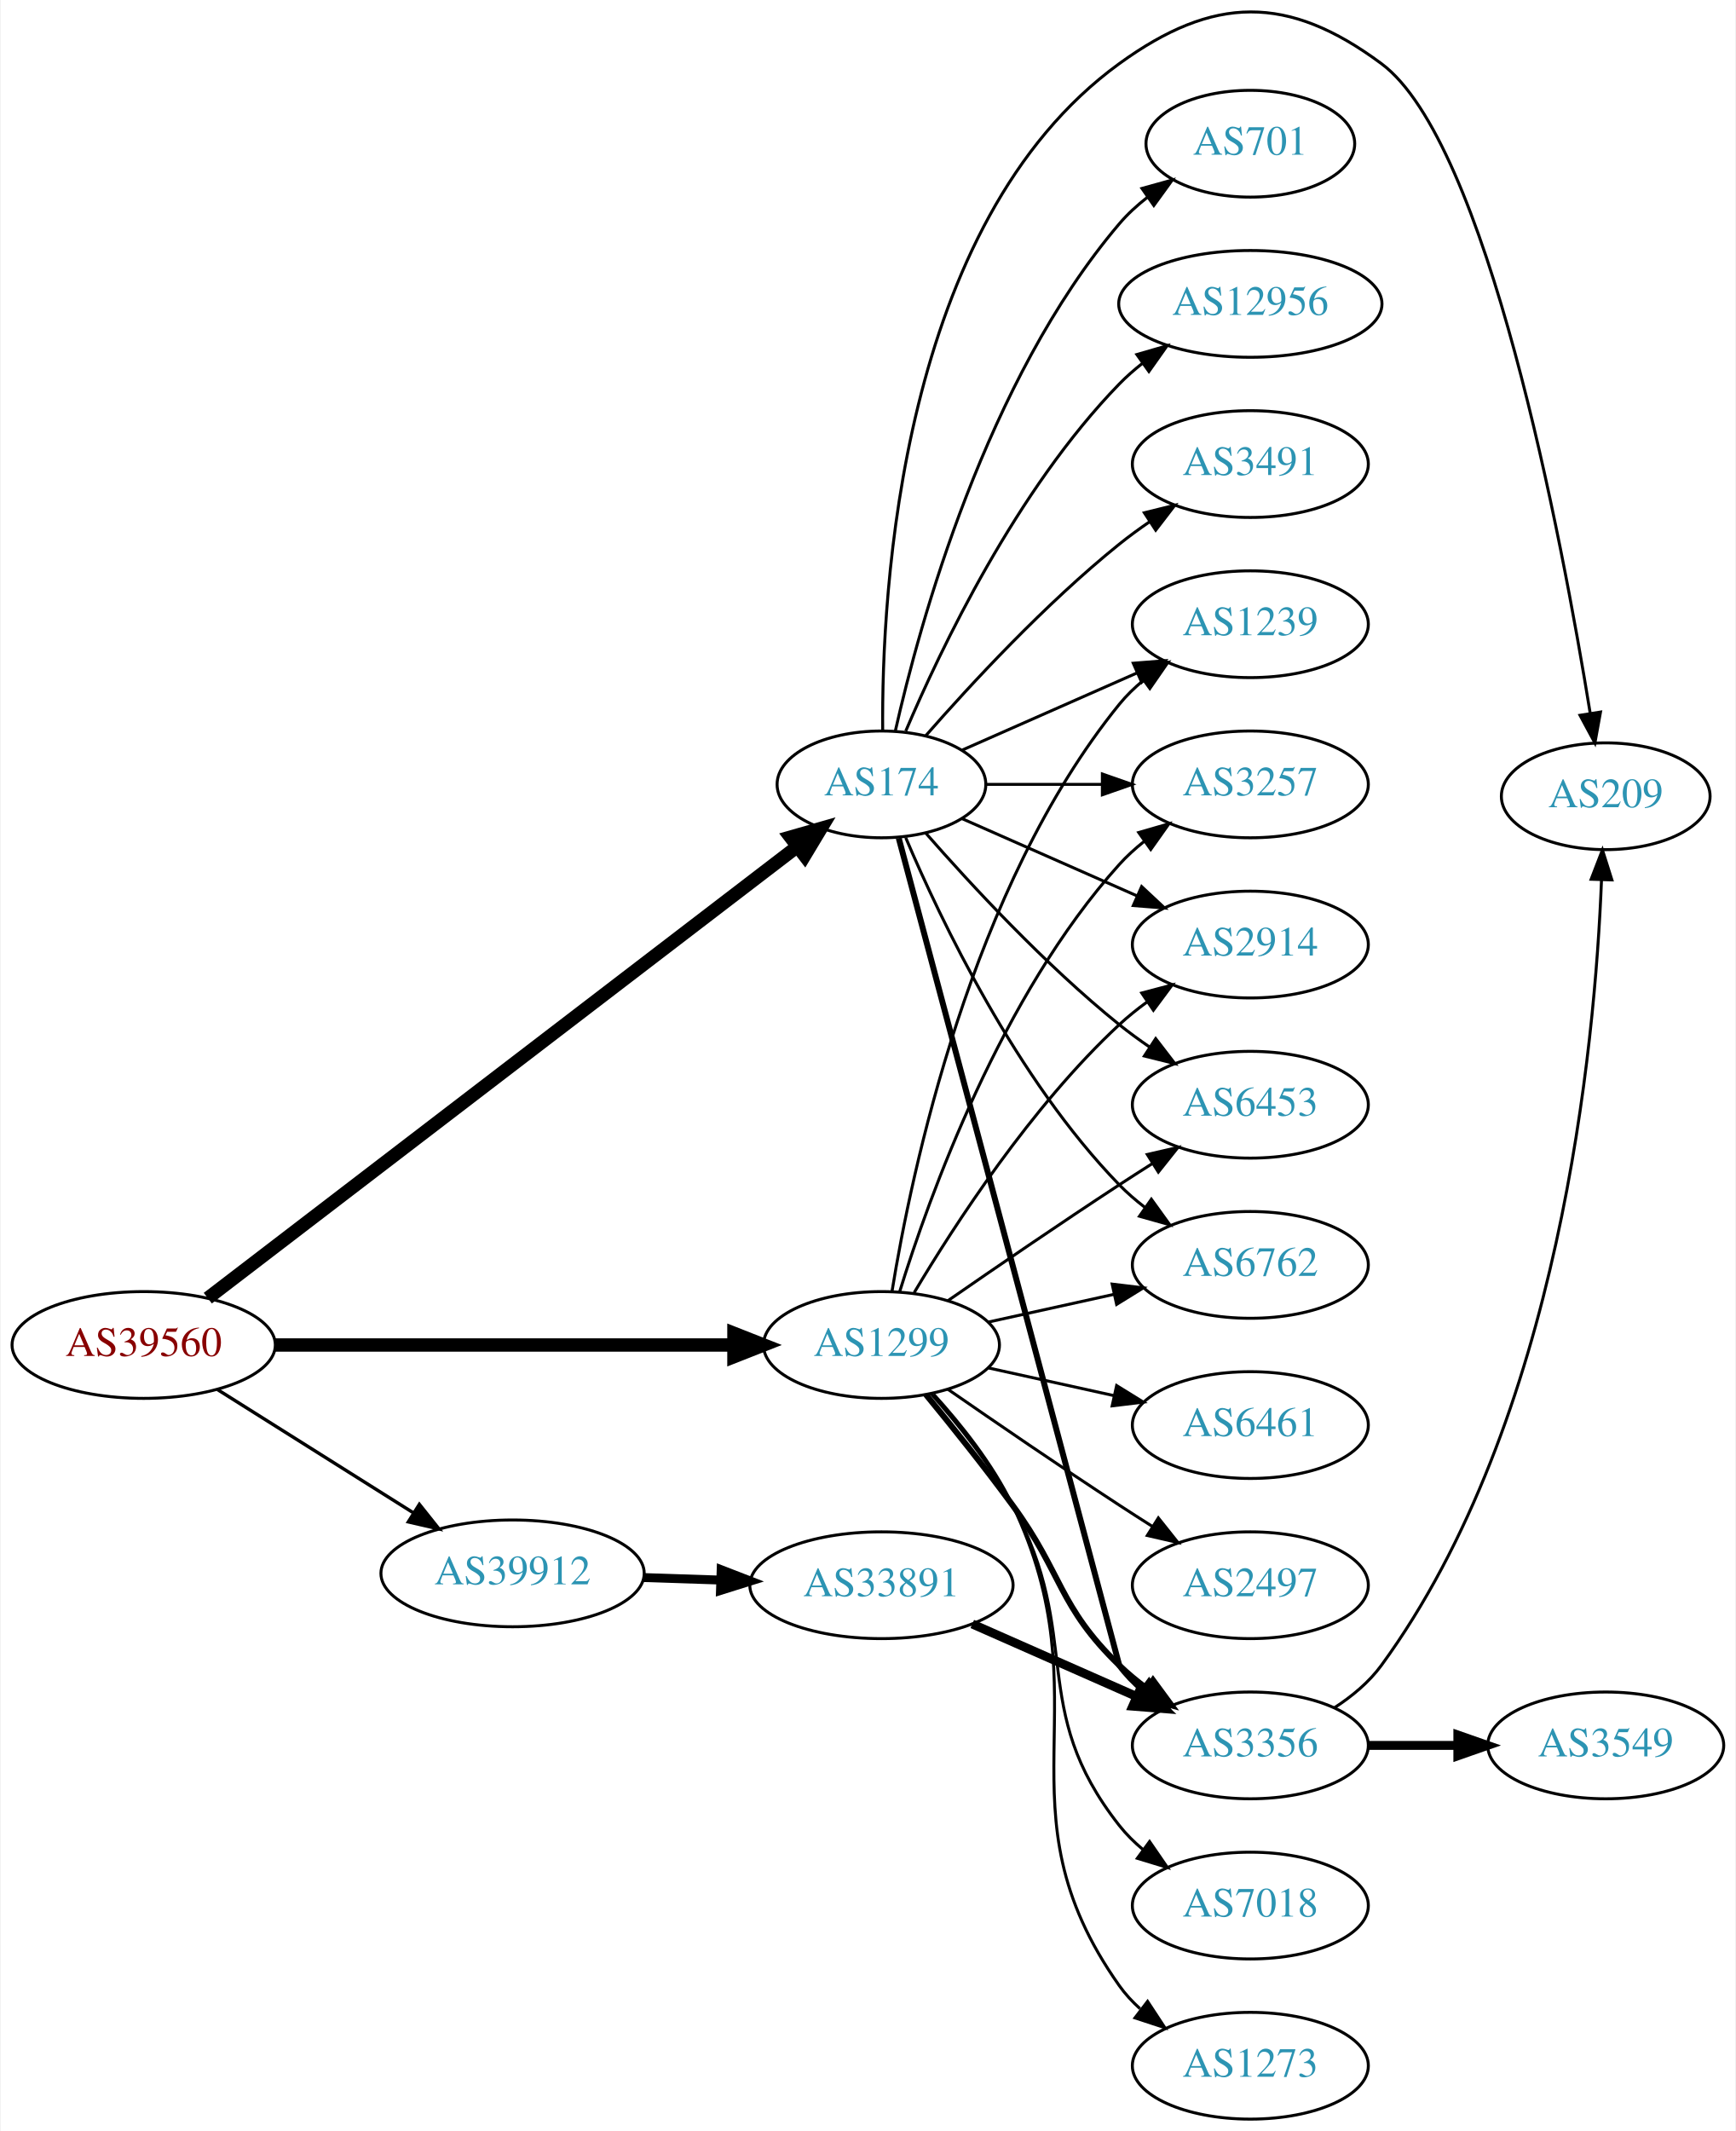
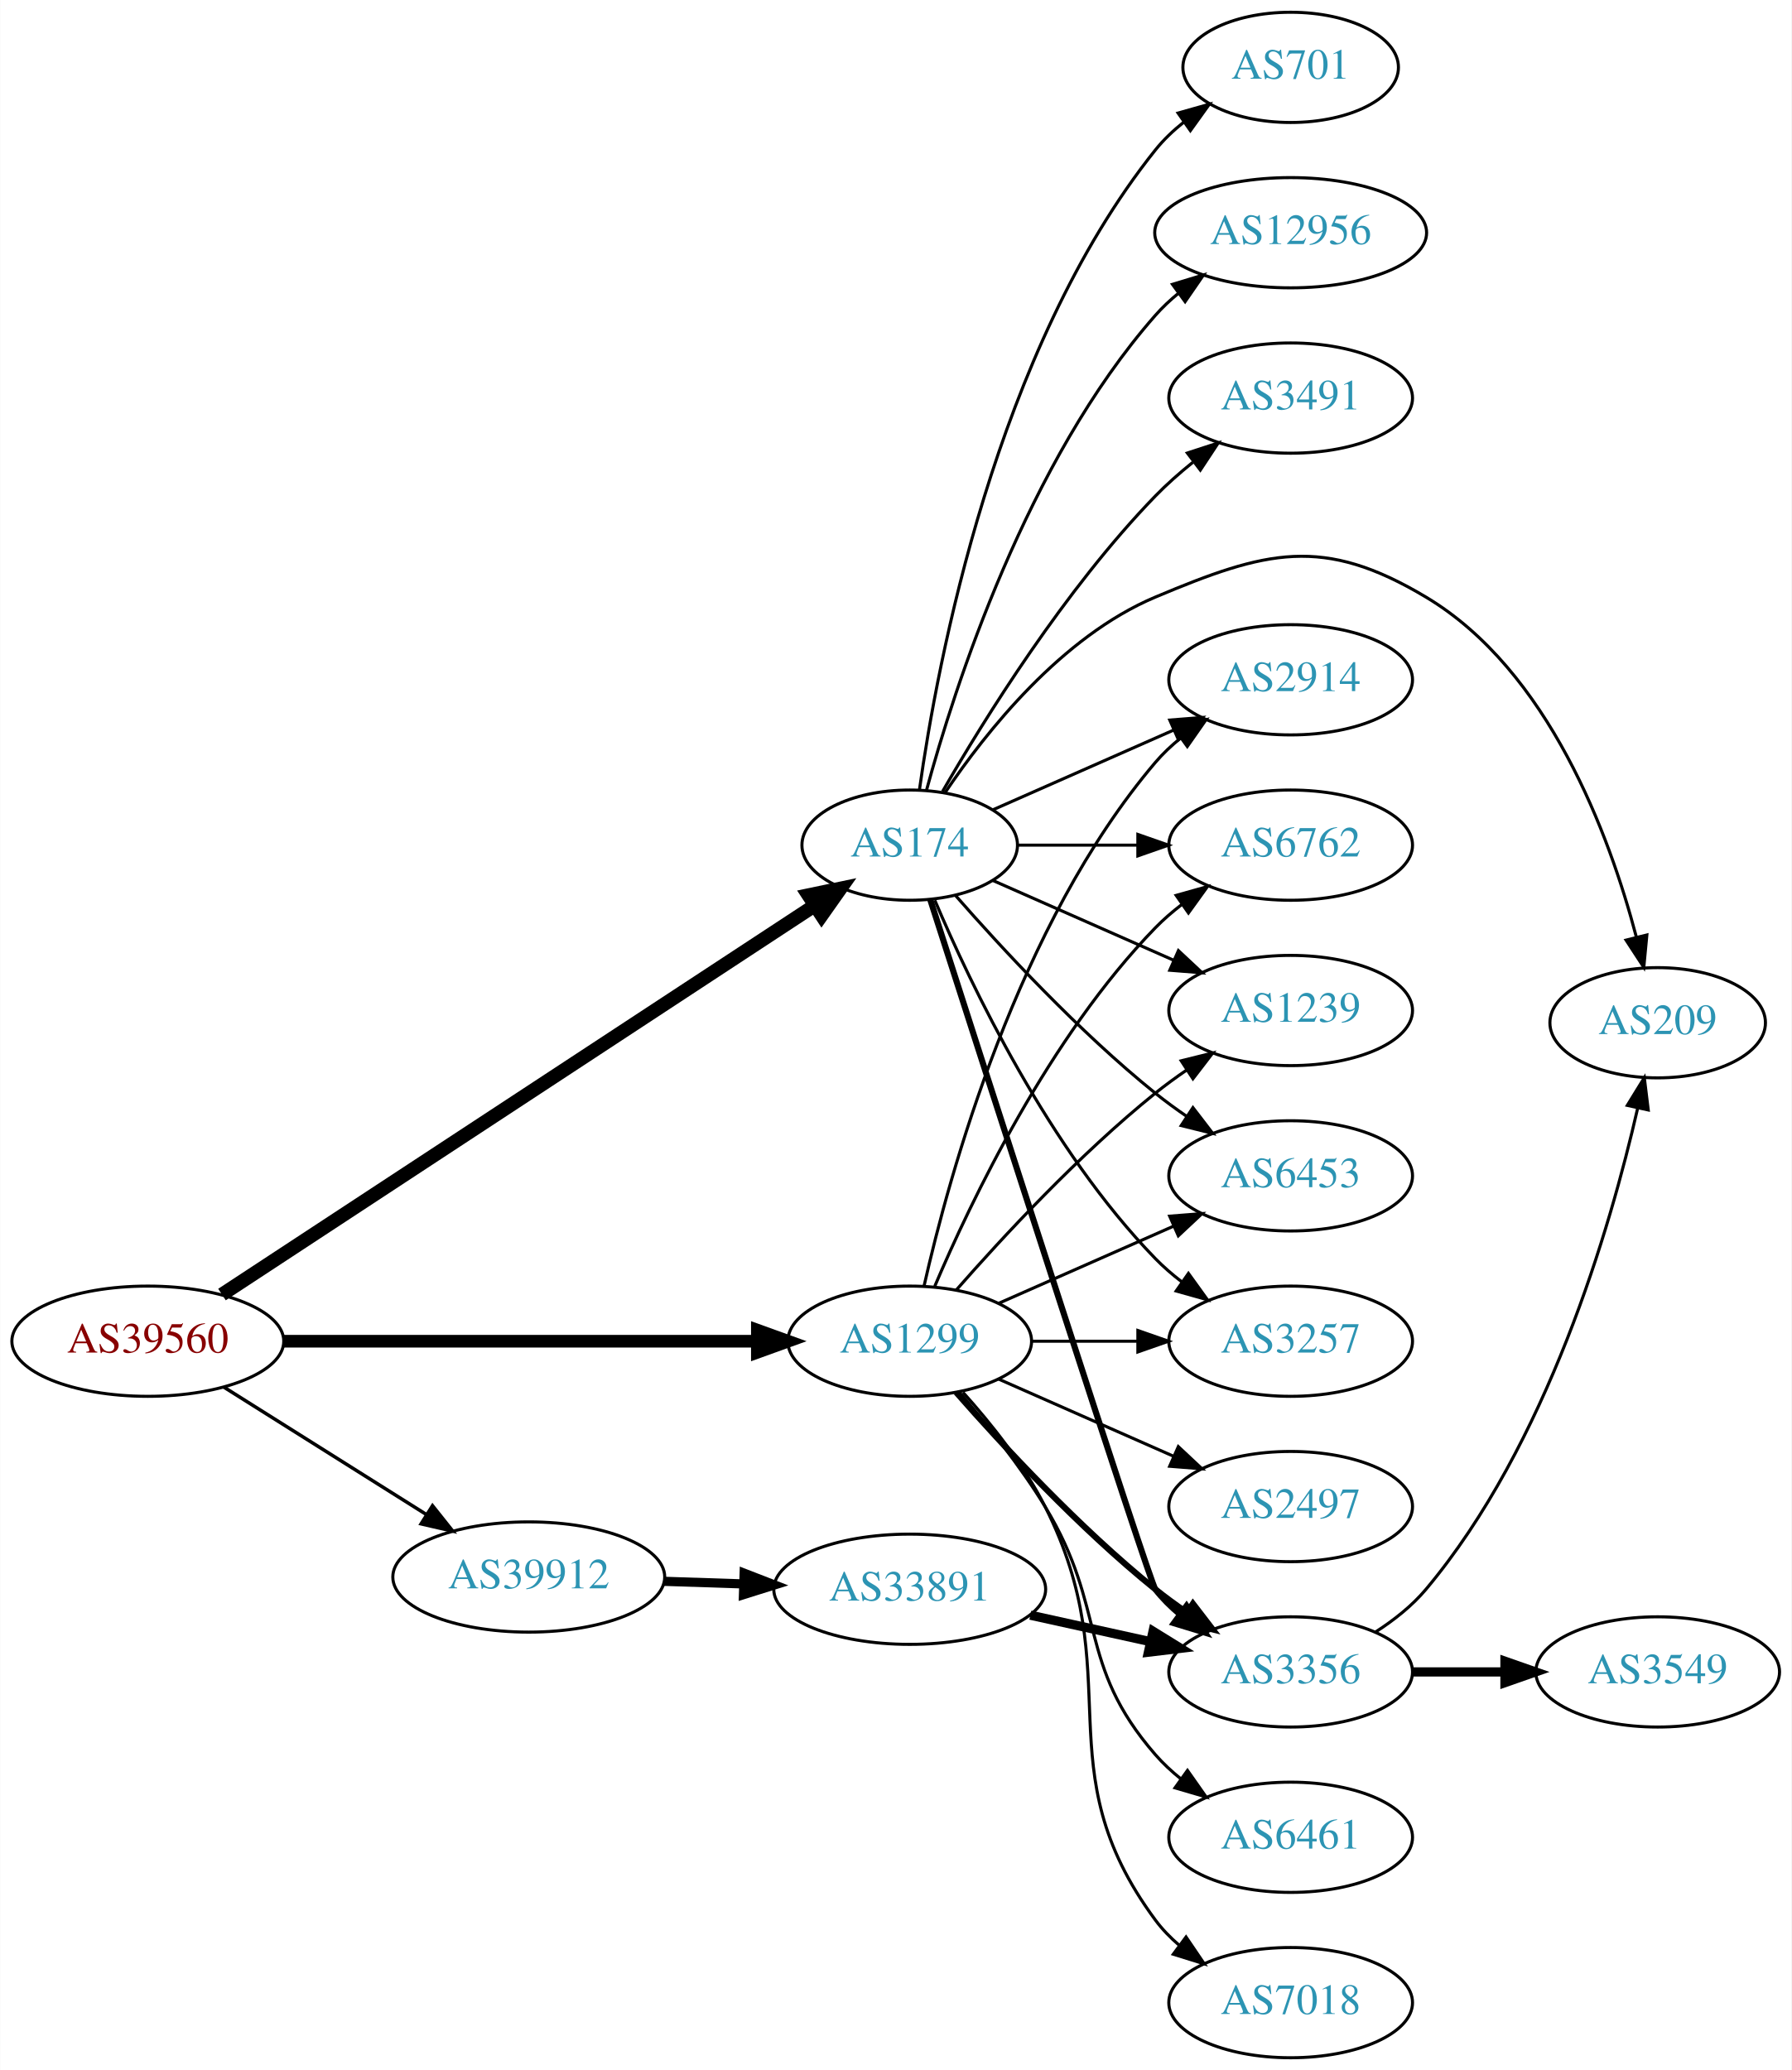
- <svg xmlns="http://www.w3.org/2000/svg" xmlns:xlink="http://www.w3.org/1999/xlink" width="585pt" height="718pt" viewBox="0.00 0.00 584.86 718.46">
-   <g id="graph0" class="graph" transform="scale(1 1) rotate(0) translate(4 714.457)">
-     <polygon fill="white" stroke="none" points="-4,4 -4,-714.457 580.862,-714.457 580.862,4 -4,4" />
+ <svg xmlns="http://www.w3.org/2000/svg" xmlns:xlink="http://www.w3.org/1999/xlink" width="585pt" height="676pt" viewBox="0.00 0.00 584.86 676.00">
+   <g id="graph0" class="graph" transform="scale(1 1) rotate(0) translate(4 672)">
+     <polygon fill="white" stroke="none" points="-4,4 -4,-672 580.862,-672 580.862,4 -4,4" />
    <g id="node1" class="node">
      <g id="a_node1">
        <a xlink:href="/asn/39560" xlink:title="AS39560 ~ KT-NET Communications GmbH [AT]">
-           <ellipse fill="#ffffff" stroke="black" cx="44.196" cy="-261" rx="44.393" ry="18" />
-           <text text-anchor="middle" x="44.196" y="-257.3" font-family="Times,serif" font-size="14.00" fill="#880000">AS39560</text>
+           <ellipse fill="#ffffff" stroke="black" cx="44.196" cy="-234" rx="44.393" ry="18" />
+           <text text-anchor="middle" x="44.196" y="-230.3" font-family="Times,serif" font-size="14.00" fill="#880000">AS39560</text>
        </a>
      </g>
    </g>
    <g id="node2" class="node">
      <g id="a_node2">
        <a xlink:href="/asn/174" xlink:title="AS174 ~ Cogent Communications [US]">
-           <ellipse fill="#ffffff" stroke="black" cx="292.98" cy="-450" rx="35.194" ry="18" />
-           <text text-anchor="middle" x="292.98" y="-446.3" font-family="Times,serif" font-size="14.00" fill="#2c94b3">AS174</text>
+           <ellipse fill="#ffffff" stroke="black" cx="292.98" cy="-396" rx="35.194" ry="18" />
+           <text text-anchor="middle" x="292.98" y="-392.3" font-family="Times,serif" font-size="14.00" fill="#2c94b3">AS174</text>
        </a>
      </g>
    </g>
    <g id="edge1" class="edge">
-       <path fill="none" stroke="black" stroke-width="4.5" d="M65.812,-276.789C110.163,-310.755 214.647,-390.774 264.535,-428.981" />
-       <polygon fill="black" stroke="black" stroke-width="4.5" points="262.29,-432.221 272.623,-435.175 267.078,-425.969 262.29,-432.221" />
+       <path fill="none" stroke="black" stroke-width="4.5" d="M68.413,-249.241C113.35,-278.739 212.167,-343.607 261.997,-376.317" />
+       <polygon fill="black" stroke="black" stroke-width="4.5" points="259.899,-379.651 270.42,-381.847 264.221,-373.067 259.899,-379.651" />
    </g>
    <g id="node3" class="node">
      <g id="a_node3">
        <a xlink:href="/asn/1299" xlink:title="AS1299 ~ Telia Carrier [EU]">
-           <ellipse fill="#ffffff" stroke="black" cx="292.98" cy="-261" rx="39.794" ry="18" />
-           <text text-anchor="middle" x="292.98" y="-257.3" font-family="Times,serif" font-size="14.00" fill="#2c94b3">AS1299</text>
+           <ellipse fill="#ffffff" stroke="black" cx="292.98" cy="-234" rx="39.794" ry="18" />
+           <text text-anchor="middle" x="292.98" y="-230.3" font-family="Times,serif" font-size="14.00" fill="#2c94b3">AS1299</text>
        </a>
      </g>
    </g>
    <g id="edge2" class="edge">
-       <path fill="none" stroke="black" stroke-width="4.5" d="M88.465,-261C131.684,-261 198.007,-261 243.103,-261" />
-       <polygon fill="black" stroke="black" stroke-width="4.5" points="243.233,-264.938 253.233,-261 243.233,-257.063 243.233,-264.938" />
+       <path fill="none" stroke="black" stroke-width="4.125" d="M88.465,-234C131.684,-234 198.007,-234 243.103,-234" />
+       <polygon fill="black" stroke="black" stroke-width="4.125" points="243.233,-237.609 253.233,-234 243.233,-230.391 243.233,-237.609" />
    </g>
    <g id="node4" class="node">
      <g id="a_node4">
        <a xlink:href="/asn/39912" xlink:title="AS39912 ~ oja.at GmbH [AT]">
-           <ellipse fill="#ffffff" stroke="black" cx="168.588" cy="-184" rx="44.393" ry="18" />
-           <text text-anchor="middle" x="168.588" y="-180.3" font-family="Times,serif" font-size="14.00" fill="#2c94b3">AS39912</text>
+           <ellipse fill="#ffffff" stroke="black" cx="168.588" cy="-157" rx="44.393" ry="18" />
+           <text text-anchor="middle" x="168.588" y="-153.3" font-family="Times,serif" font-size="14.00" fill="#2c94b3">AS39912</text>
        </a>
      </g>
    </g>
    <g id="edge3" class="edge">
-       <path fill="none" stroke="black" stroke-width="1.125" d="M69.085,-245.971C87.955,-234.099 114.478,-217.413 135.249,-204.345" />
-       <polygon fill="black" stroke="black" stroke-width="1.125" points="137.159,-207.279 143.76,-198.991 133.431,-201.354 137.159,-207.279" />
+       <path fill="none" stroke="black" stroke-width="1.125" d="M69.085,-218.971C87.955,-207.099 114.478,-190.413 135.249,-177.345" />
+       <polygon fill="black" stroke="black" stroke-width="1.125" points="137.159,-180.279 143.76,-171.991 133.431,-174.354 137.159,-180.279" />
    </g>
    <g id="node5" class="node">
      <g id="a_node5">
-         <a xlink:href="/asn/12956" xlink:title="AS12956 ~ TELXIUS [ES]">
-           <ellipse fill="#ffffff" stroke="black" cx="417.373" cy="-612" rx="44.393" ry="18" />
-           <text text-anchor="middle" x="417.373" y="-608.3" font-family="Times,serif" font-size="14.00" fill="#2c94b3">AS12956</text>
+         <a xlink:href="/asn/2914" xlink:title="AS2914 ~ NTT America, Inc. [US]">
+           <ellipse fill="#ffffff" stroke="black" cx="417.373" cy="-450" rx="39.794" ry="18" />
+           <text text-anchor="middle" x="417.373" y="-446.3" font-family="Times,serif" font-size="14.00" fill="#2c94b3">AS2914</text>
        </a>
      </g>
    </g>
    <g id="edge4" class="edge">
-       <path fill="none" stroke="black" d="M301.171,-467.975C312.938,-495.682 338.512,-549.348 373.176,-585 375.592,-587.485 378.281,-589.842 381.102,-592.051" />
-       <polygon fill="black" stroke="black" points="379.109,-594.929 389.286,-597.873 383.167,-589.225 379.109,-594.929" />
+       <path fill="none" stroke="black" d="M320.237,-407.584C337.422,-415.167 360.135,-425.188 379.17,-433.586" />
+       <polygon fill="black" stroke="black" points="377.896,-436.849 388.458,-437.684 380.721,-430.445 377.896,-436.849" />
    </g>
    <g id="node6" class="node">
      <g id="a_node6">
-         <a xlink:href="/asn/3491" xlink:title="AS3491 ~ PCCW Global, Inc. [US]">
-           <ellipse fill="#ffffff" stroke="black" cx="417.373" cy="-558" rx="39.794" ry="18" />
-           <text text-anchor="middle" x="417.373" y="-554.3" font-family="Times,serif" font-size="14.00" fill="#2c94b3">AS3491</text>
+         <a xlink:href="/asn/6762" xlink:title="AS6762 ~ TELECOM ITALIA SPARKLE S.p.A. [IT]">
+           <ellipse fill="#ffffff" stroke="black" cx="417.373" cy="-396" rx="39.794" ry="18" />
+           <text text-anchor="middle" x="417.373" y="-392.3" font-family="Times,serif" font-size="14.00" fill="#2c94b3">AS6762</text>
        </a>
      </g>
    </g>
    <g id="edge5" class="edge">
-       <path fill="none" stroke="black" d="M307.854,-466.345C322.924,-483.559 348.202,-510.901 373.176,-531 376.432,-533.62 379.957,-536.192 383.542,-538.646" />
-       <polygon fill="black" stroke="black" points="381.629,-541.577 391.914,-544.121 385.46,-535.719 381.629,-541.577" />
+       <path fill="none" stroke="black" d="M328.399,-396C340.45,-396 354.226,-396 367.244,-396" />
+       <polygon fill="black" stroke="black" points="367.474,-399.5 377.473,-396 367.473,-392.5 367.474,-399.5" />
    </g>
    <g id="node7" class="node">
      <g id="a_node7">
-         <a xlink:href="/asn/3257" xlink:title="AS3257 ~ GTT [DE]">
-           <ellipse fill="#ffffff" stroke="black" cx="417.373" cy="-450" rx="39.794" ry="18" />
-           <text text-anchor="middle" x="417.373" y="-446.3" font-family="Times,serif" font-size="14.00" fill="#2c94b3">AS3257</text>
+         <a xlink:href="/asn/1239" xlink:title="AS1239 ~ Sprint [US]">
+           <ellipse fill="#ffffff" stroke="black" cx="417.373" cy="-342" rx="39.794" ry="18" />
+           <text text-anchor="middle" x="417.373" y="-338.3" font-family="Times,serif" font-size="14.00" fill="#2c94b3">AS1239</text>
        </a>
      </g>
    </g>
    <g id="edge6" class="edge">
-       <path fill="none" stroke="black" d="M328.399,-450C340.45,-450 354.226,-450 367.244,-450" />
-       <polygon fill="black" stroke="black" points="367.474,-453.5 377.473,-450 367.473,-446.5 367.474,-453.5" />
+       <path fill="none" stroke="black" d="M320.237,-384.416C337.422,-376.833 360.135,-366.812 379.17,-358.414" />
+       <polygon fill="black" stroke="black" points="380.721,-361.555 388.458,-354.316 377.896,-355.151 380.721,-361.555" />
    </g>
    <g id="node8" class="node">
      <g id="a_node8">
-         <a xlink:href="/asn/701" xlink:title="AS701 ~ UUNET [US]">
-           <ellipse fill="#ffffff" stroke="black" cx="417.373" cy="-666" rx="35.194" ry="18" />
-           <text text-anchor="middle" x="417.373" y="-662.3" font-family="Times,serif" font-size="14.00" fill="#2c94b3">AS701</text>
+         <a xlink:href="/asn/209" xlink:title="AS209 ~ CenturyLink Communications, LLC [US]">
+           <ellipse fill="#ffffff" stroke="black" cx="537.215" cy="-338" rx="35.194" ry="18" />
+           <text text-anchor="middle" x="537.215" y="-334.3" font-family="Times,serif" font-size="14.00" fill="#2c94b3">AS209</text>
        </a>
      </g>
    </g>
    <g id="edge7" class="edge">
-       <path fill="none" stroke="black" d="M297.674,-468.075C305.814,-504.148 328.247,-586.14 373.176,-639 375.947,-642.26 379.213,-645.252 382.688,-647.961" />
-       <polygon fill="black" stroke="black" points="380.832,-650.932 391.042,-653.761 384.824,-645.182 380.832,-650.932" />
+       <path fill="none" stroke="black" d="M304.589,-413.24C317.84,-432.937 342.541,-464.108 373.176,-477 409.386,-492.238 427.853,-497.164 461.569,-477 501.66,-453.023 521.463,-399.304 530.217,-366.111" />
+       <polygon fill="black" stroke="black" points="533.685,-366.667 532.682,-356.119 526.889,-364.99 533.685,-366.667" />
    </g>
    <g id="node9" class="node">
      <g id="a_node9">
+         <a xlink:href="/asn/6453" xlink:title="AS6453 ~ TATA COMMUNICATIONS (AMERICA) INC [US]">
+           <ellipse fill="#ffffff" stroke="black" cx="417.373" cy="-288" rx="39.794" ry="18" />
+           <text text-anchor="middle" x="417.373" y="-284.3" font-family="Times,serif" font-size="14.00" fill="#2c94b3">AS6453</text>
+         </a>
+       </g>
+     </g>
+     <g id="edge8" class="edge">
+       <path fill="none" stroke="black" d="M307.854,-379.655C322.924,-362.441 348.202,-335.099 373.176,-315 376.432,-312.38 379.957,-309.808 383.542,-307.354" />
+       <polygon fill="black" stroke="black" points="385.46,-310.281 391.914,-301.879 381.629,-304.423 385.46,-310.281" />
+     </g>
+     <g id="node10" class="node">
+       <g id="a_node10">
+         <a xlink:href="/asn/3257" xlink:title="AS3257 ~ GTT [DE]">
+           <ellipse fill="#ffffff" stroke="black" cx="417.373" cy="-234" rx="39.794" ry="18" />
+           <text text-anchor="middle" x="417.373" y="-230.3" font-family="Times,serif" font-size="14.00" fill="#2c94b3">AS3257</text>
+         </a>
+       </g>
+     </g>
+     <g id="edge9" class="edge">
+       <path fill="none" stroke="black" d="M301.171,-378.025C312.938,-350.318 338.512,-296.652 373.176,-261 375.797,-258.305 378.737,-255.761 381.82,-253.392" />
+       <polygon fill="black" stroke="black" points="383.995,-256.141 390.189,-247.545 379.986,-250.403 383.995,-256.141" />
+     </g>
+     <g id="node11" class="node">
+       <g id="a_node11">
        <a xlink:href="/asn/3356" xlink:title="AS3356 ~ Level 3 Parent, LLC [US]">
          <ellipse fill="#ffffff" stroke="black" cx="417.373" cy="-126" rx="39.794" ry="18" />
          <text text-anchor="middle" x="417.373" y="-122.3" font-family="Times,serif" font-size="14.00" fill="#2c94b3">AS3356</text>
        </a>
      </g>
    </g>
-     <g id="edge8" class="edge">
-       <path fill="none" stroke="black" stroke-width="2" d="M298.815,-431.868C316.01,-367.385 373.176,-153 373.176,-153 375.41,-149.977 378.093,-147.214 381.014,-144.707" />
-       <polygon fill="black" stroke="black" stroke-width="2" points="383.209,-147.437 389.157,-138.669 379.04,-141.814 383.209,-147.437" />
-     </g>
-     <g id="node10" class="node">
-       <g id="a_node10">
-         <a xlink:href="/asn/2914" xlink:title="AS2914 ~ NTT America, Inc. [US]">
-           <ellipse fill="#ffffff" stroke="black" cx="417.373" cy="-396" rx="39.794" ry="18" />
-           <text text-anchor="middle" x="417.373" y="-392.3" font-family="Times,serif" font-size="14.00" fill="#2c94b3">AS2914</text>
-         </a>
-       </g>
-     </g>
-     <g id="edge9" class="edge">
-       <path fill="none" stroke="black" d="M320.237,-438.416C337.422,-430.833 360.135,-420.812 379.17,-412.414" />
-       <polygon fill="black" stroke="black" points="380.721,-415.555 388.458,-408.316 377.896,-409.151 380.721,-415.555" />
-     </g>
-     <g id="node11" class="node">
-       <g id="a_node11">
-         <a xlink:href="/asn/6453" xlink:title="AS6453 ~ TATA COMMUNICATIONS (AMERICA) INC [US]">
-           <ellipse fill="#ffffff" stroke="black" cx="417.373" cy="-342" rx="39.794" ry="18" />
-           <text text-anchor="middle" x="417.373" y="-338.3" font-family="Times,serif" font-size="14.00" fill="#2c94b3">AS6453</text>
-         </a>
-       </g>
-     </g>
    <g id="edge10" class="edge">
-       <path fill="none" stroke="black" d="M307.854,-433.655C322.924,-416.441 348.202,-389.099 373.176,-369 376.432,-366.38 379.957,-363.808 383.542,-361.354" />
-       <polygon fill="black" stroke="black" points="385.46,-364.281 391.914,-355.879 381.629,-358.423 385.46,-364.281" />
+       <path fill="none" stroke="black" stroke-width="2" d="M299.653,-378.324C317.488,-322.788 371.353,-155.332 373.176,-153 375.492,-150.039 378.229,-147.317 381.184,-144.836" />
+       <polygon fill="black" stroke="black" stroke-width="2" points="383.377,-147.568 389.375,-138.835 379.239,-141.922 383.377,-147.568" />
    </g>
    <g id="node12" class="node">
      <g id="a_node12">
-         <a xlink:href="/asn/6762" xlink:title="AS6762 ~ TELECOM ITALIA SPARKLE S.p.A. [IT]">
-           <ellipse fill="#ffffff" stroke="black" cx="417.373" cy="-288" rx="39.794" ry="18" />
-           <text text-anchor="middle" x="417.373" y="-284.3" font-family="Times,serif" font-size="14.00" fill="#2c94b3">AS6762</text>
+         <a xlink:href="/asn/701" xlink:title="AS701 ~ UUNET [US]">
+           <ellipse fill="#ffffff" stroke="black" cx="417.373" cy="-650" rx="35.194" ry="18" />
+           <text text-anchor="middle" x="417.373" y="-646.3" font-family="Times,serif" font-size="14.00" fill="#2c94b3">AS701</text>
        </a>
      </g>
    </g>
    <g id="edge11" class="edge">
-       <path fill="none" stroke="black" d="M301.171,-432.025C312.938,-404.318 338.512,-350.652 373.176,-315 375.797,-312.305 378.737,-309.761 381.82,-307.392" />
-       <polygon fill="black" stroke="black" points="383.995,-310.141 390.189,-301.545 379.986,-304.403 383.995,-310.141" />
+       <path fill="none" stroke="black" d="M296.169,-414.161C301.953,-455.403 320.951,-557.608 373.176,-623 375.846,-626.343 379.05,-629.387 382.489,-632.125" />
+       <polygon fill="black" stroke="black" points="380.608,-635.08 390.805,-637.956 384.627,-629.349 380.608,-635.08" />
    </g>
    <g id="node13" class="node">
      <g id="a_node13">
-         <a xlink:href="/asn/1239" xlink:title="AS1239 ~ Sprint [US]">
-           <ellipse fill="#ffffff" stroke="black" cx="417.373" cy="-504" rx="39.794" ry="18" />
-           <text text-anchor="middle" x="417.373" y="-500.3" font-family="Times,serif" font-size="14.00" fill="#2c94b3">AS1239</text>
+         <a xlink:href="/asn/12956" xlink:title="AS12956 ~ TELXIUS [ES]">
+           <ellipse fill="#ffffff" stroke="black" cx="417.373" cy="-596" rx="44.393" ry="18" />
+           <text text-anchor="middle" x="417.373" y="-592.3" font-family="Times,serif" font-size="14.00" fill="#2c94b3">AS12956</text>
        </a>
      </g>
    </g>
    <g id="edge12" class="edge">
-       <path fill="none" stroke="black" d="M320.237,-461.584C337.422,-469.167 360.135,-479.188 379.17,-487.586" />
-       <polygon fill="black" stroke="black" points="377.896,-490.849 388.458,-491.684 380.721,-484.445 377.896,-490.849" />
+       <path fill="none" stroke="black" d="M298.436,-413.834C307.579,-447.479 331.213,-521.226 373.176,-569 375.464,-571.604 378.063,-574.043 380.825,-576.307" />
+       <polygon fill="black" stroke="black" points="378.776,-579.145 388.916,-582.216 382.904,-573.492 378.776,-579.145" />
    </g>
    <g id="node14" class="node">
      <g id="a_node14">
-         <a xlink:href="/asn/209" xlink:title="AS209 ~ CenturyLink Communications, LLC [US]">
-           <ellipse fill="#ffffff" stroke="black" cx="537.215" cy="-446" rx="35.194" ry="18" />
-           <text text-anchor="middle" x="537.215" y="-442.3" font-family="Times,serif" font-size="14.00" fill="#2c94b3">AS209</text>
+         <a xlink:href="/asn/3491" xlink:title="AS3491 ~ PCCW Global, Inc. [US]">
+           <ellipse fill="#ffffff" stroke="black" cx="417.373" cy="-542" rx="39.794" ry="18" />
+           <text text-anchor="middle" x="417.373" y="-538.3" font-family="Times,serif" font-size="14.00" fill="#2c94b3">AS3491</text>
        </a>
      </g>
    </g>
    <g id="edge13" class="edge">
-       <path fill="none" stroke="black" d="M293.398,-468.043C293,-514.678 299.204,-639.306 373.176,-693 404.969,-716.077 430.026,-716.419 461.569,-693 497.207,-666.54 522.4,-533.04 531.964,-474.071" />
-       <polygon fill="black" stroke="black" points="535.456,-474.396 533.567,-463.971 528.543,-473.298 535.456,-474.396" />
+       <path fill="none" stroke="black" d="M303.697,-413.521C317.287,-437.09 343.645,-479.556 373.176,-510 376.899,-513.837 381.118,-517.559 385.425,-521.026" />
+       <polygon fill="black" stroke="black" points="383.635,-524.062 393.71,-527.34 387.878,-518.495 383.635,-524.062" />
+     </g>
+     <g id="edge17" class="edge">
+       <path fill="none" stroke="black" d="M297.674,-252.075C305.814,-288.148 328.247,-370.14 373.176,-423 375.611,-425.864 378.427,-428.521 381.432,-430.961" />
+       <polygon fill="black" stroke="black" points="379.531,-433.905 389.692,-436.906 383.62,-428.224 379.531,-433.905" />
+     </g>
+     <g id="edge20" class="edge">
+       <path fill="none" stroke="black" d="M301.171,-251.975C312.938,-279.682 338.512,-333.348 373.176,-369 375.797,-371.695 378.737,-374.239 381.82,-376.608" />
+       <polygon fill="black" stroke="black" points="379.986,-379.597 390.189,-382.455 383.995,-373.859 379.986,-379.597" />
+     </g>
+     <g id="edge19" class="edge">
+       <path fill="none" stroke="black" d="M308.133,-250.663C323.234,-267.894 348.355,-295.024 373.176,-315 376.432,-317.62 379.957,-320.192 383.542,-322.646" />
+       <polygon fill="black" stroke="black" points="381.629,-325.577 391.914,-328.121 385.46,-319.719 381.629,-325.577" />
+     </g>
+     <g id="edge24" class="edge">
+       <path fill="none" stroke="black" d="M322.06,-246.389C339.008,-253.866 360.805,-263.483 379.174,-271.588" />
+       <polygon fill="black" stroke="black" points="377.862,-274.834 388.424,-275.669 380.688,-268.43 377.862,-274.834" />
    </g>
    <g id="edge22" class="edge">
-       <path fill="none" stroke="black" d="M299.118,-278.94C309.021,-310.979 333.359,-378.812 373.176,-423 375.693,-425.792 378.564,-428.401 381.603,-430.812" />
-       <polygon fill="black" stroke="black" points="379.732,-433.776 389.911,-436.715 383.786,-428.07 379.732,-433.776" />
-     </g>
-     <g id="edge19" class="edge">
-       <path fill="none" stroke="black" stroke-width="2" d="M307.983,-244.269C316.631,-233.75 327.823,-219.792 337.176,-207 354.201,-183.716 352.483,-173.094 373.176,-153 376.022,-150.237 379.195,-147.614 382.496,-145.166" />
-       <polygon fill="black" stroke="black" stroke-width="2" points="384.561,-147.994 390.843,-139.462 380.612,-142.214 384.561,-147.994" />
-     </g>
-     <g id="edge17" class="edge">
-       <path fill="none" stroke="black" d="M304.026,-278.671C317.597,-301.472 343.529,-341.472 373.176,-369 376.083,-371.699 379.296,-374.28 382.62,-376.703" />
-       <polygon fill="black" stroke="black" points="380.755,-379.667 390.998,-382.375 384.679,-373.87 380.755,-379.667" />
-     </g>
-     <g id="edge25" class="edge">
-       <path fill="none" stroke="black" d="M315.337,-275.901C331.188,-286.877 353.391,-302.079 373.176,-315 376.758,-317.339 380.529,-319.759 384.289,-322.144" />
-       <polygon fill="black" stroke="black" points="382.623,-325.231 392.95,-327.596 386.352,-319.307 382.623,-325.231" />
-     </g>
-     <g id="edge21" class="edge">
-       <path fill="none" stroke="black" d="M329.053,-268.737C342.24,-271.646 357.42,-274.995 371.386,-278.076" />
-       <polygon fill="black" stroke="black" points="370.776,-281.525 381.295,-280.262 372.284,-274.69 370.776,-281.525" />
-     </g>
-     <g id="edge20" class="edge">
-       <path fill="none" stroke="black" d="M296.561,-279.178C303.016,-318.997 323.088,-415.286 373.176,-477 375.545,-479.918 378.318,-482.612 381.295,-485.075" />
-       <polygon fill="black" stroke="black" points="379.371,-488.003 389.517,-491.052 383.486,-482.341 379.371,-488.003" />
+       <path fill="none" stroke="black" d="M332.706,-234C343.644,-234 355.695,-234 367.161,-234" />
+       <polygon fill="black" stroke="black" points="367.479,-237.5 377.479,-234 367.479,-230.5 367.479,-237.5" />
+     </g>
+     <g id="edge16" class="edge">
+       <path fill="none" stroke="black" stroke-width="2" d="M308.133,-217.337C323.234,-200.106 348.355,-172.976 373.176,-153 376.432,-150.38 379.957,-147.808 383.542,-145.354" />
+       <polygon fill="black" stroke="black" stroke-width="2" points="385.46,-148.281 391.914,-139.879 381.629,-142.423 385.46,-148.281" />
    </g>
    <g id="node16" class="node">
      <g id="a_node16">
-         <a xlink:href="/asn/6461" xlink:title="AS6461 ~ Zayo Bandwidth [US]">
-           <ellipse fill="#ffffff" stroke="black" cx="417.373" cy="-234" rx="39.794" ry="18" />
-           <text text-anchor="middle" x="417.373" y="-230.3" font-family="Times,serif" font-size="14.00" fill="#2c94b3">AS6461</text>
-         </a>
-       </g>
-     </g>
-     <g id="edge16" class="edge">
-       <path fill="none" stroke="black" d="M329.053,-253.263C342.24,-250.354 357.42,-247.005 371.386,-243.924" />
-       <polygon fill="black" stroke="black" points="372.284,-247.31 381.295,-241.738 370.776,-240.475 372.284,-247.31" />
+         <a xlink:href="/asn/7018" xlink:title="AS7018 ~ AT&amp;T Services, Inc. [US]">
+           <ellipse fill="#ffffff" stroke="black" cx="417.373" cy="-18" rx="39.794" ry="18" />
+           <text text-anchor="middle" x="417.373" y="-14.3" font-family="Times,serif" font-size="14.00" fill="#2c94b3">AS7018</text>
+         </a>
+       </g>
+     </g>
+     <g id="edge18" class="edge">
+       <path fill="none" stroke="black" d="M310.383,-217.288C319.45,-207.217 330.249,-193.717 337.176,-180 365.169,-124.571 336.273,-94.941 373.176,-45 375.41,-41.977 378.093,-39.214 381.014,-36.707" />
+       <polygon fill="black" stroke="black" points="383.209,-39.437 389.157,-30.669 379.04,-33.814 383.209,-39.437" />
    </g>
    <g id="node17" class="node">
      <g id="a_node17">
        <a xlink:href="/asn/2497" xlink:title="AS2497 ~ Internet Initiative Japan Inc. [JP]">
          <ellipse fill="#ffffff" stroke="black" cx="417.373" cy="-180" rx="39.794" ry="18" />
          <text text-anchor="middle" x="417.373" y="-176.3" font-family="Times,serif" font-size="14.00" fill="#2c94b3">AS2497</text>
        </a>
      </g>
    </g>
-     <g id="edge18" class="edge">
-       <path fill="none" stroke="black" d="M315.337,-246.099C331.188,-235.123 353.391,-219.921 373.176,-207 376.758,-204.661 380.529,-202.241 384.289,-199.856" />
-       <polygon fill="black" stroke="black" points="386.352,-202.693 392.95,-194.404 382.623,-196.769 386.352,-202.693" />
+     <g id="edge21" class="edge">
+       <path fill="none" stroke="black" d="M322.06,-221.611C339.008,-214.134 360.805,-204.517 379.174,-196.412" />
+       <polygon fill="black" stroke="black" points="380.688,-199.57 388.424,-192.331 377.862,-193.166 380.688,-199.57" />
    </g>
    <g id="node18" class="node">
      <g id="a_node18">
-         <a xlink:href="/asn/7018" xlink:title="AS7018 ~ AT&amp;T Services, Inc. [US]">
+         <a xlink:href="/asn/6461" xlink:title="AS6461 ~ Zayo Bandwidth [US]">
          <ellipse fill="#ffffff" stroke="black" cx="417.373" cy="-72" rx="39.794" ry="18" />
-           <text text-anchor="middle" x="417.373" y="-68.3" font-family="Times,serif" font-size="14.00" fill="#2c94b3">AS7018</text>
+           <text text-anchor="middle" x="417.373" y="-68.3" font-family="Times,serif" font-size="14.00" fill="#2c94b3">AS6461</text>
        </a>
      </g>
    </g>
    <g id="edge23" class="edge">
-       <path fill="none" stroke="black" d="M309.652,-244.596C318.696,-234.421 329.718,-220.71 337.176,-207 361.355,-162.554 341.878,-138.754 373.176,-99 375.502,-96.047 378.245,-93.33 381.204,-90.853" />
-       <polygon fill="black" stroke="black" points="383.397,-93.585 389.401,-84.855 379.264,-87.936 383.397,-93.585" />
+       <path fill="none" stroke="black" d="M309.178,-217.323C318.054,-207.051 329.066,-193.334 337.176,-180 357.649,-146.342 347.342,-128.742 373.176,-99 375.641,-96.162 378.478,-93.523 381.496,-91.094" />
+       <polygon fill="black" stroke="black" points="383.682,-93.833 389.774,-85.164 379.606,-88.142 383.682,-93.833" />
    </g>
    <g id="node19" class="node">
      <g id="a_node19">
-         <a xlink:href="/asn/1273" xlink:title="AS1273 ~ Vodafone Group PLC [EU]">
-           <ellipse fill="#ffffff" stroke="black" cx="417.373" cy="-18" rx="39.794" ry="18" />
-           <text text-anchor="middle" x="417.373" y="-14.3" font-family="Times,serif" font-size="14.00" fill="#2c94b3">AS1273</text>
-         </a>
-       </g>
-     </g>
-     <g id="edge24" class="edge">
-       <path fill="none" stroke="black" d="M310.6,-244.394C319.739,-234.359 330.538,-220.859 337.176,-207 369.037,-140.48 330.597,-105.225 373.176,-45 375.168,-42.184 377.555,-39.599 380.171,-37.24" />
-       <polygon fill="black" stroke="black" points="382.723,-39.694 388.539,-30.838 378.47,-34.135 382.723,-39.694" />
-     </g>
-     <g id="node20" class="node">
-       <g id="a_node20">
        <a xlink:href="/asn/33891" xlink:title="AS33891 ~ CORE-BACKBONE GMBH GLOBAL NETWORK [DE]">
-           <ellipse fill="#ffffff" stroke="black" cx="292.98" cy="-180" rx="44.393" ry="18" />
-           <text text-anchor="middle" x="292.98" y="-176.3" font-family="Times,serif" font-size="14.00" fill="#2c94b3">AS33891</text>
-         </a>
-       </g>
-     </g>
-     <g id="edge26" class="edge">
-       <path fill="none" stroke="black" stroke-width="3" d="M212.739,-182.59C221.148,-182.315 230.057,-182.024 238.748,-181.74" />
-       <polygon fill="black" stroke="black" stroke-width="3" points="238.926,-185.236 248.807,-181.411 238.698,-178.24 238.926,-185.236" />
+           <ellipse fill="#ffffff" stroke="black" cx="292.98" cy="-153" rx="44.393" ry="18" />
+           <text text-anchor="middle" x="292.98" y="-149.3" font-family="Times,serif" font-size="14.00" fill="#2c94b3">AS33891</text>
+         </a>
+       </g>
+     </g>
+     <g id="edge25" class="edge">
+       <path fill="none" stroke="black" stroke-width="3" d="M212.739,-155.59C221.148,-155.315 230.057,-155.024 238.748,-154.74" />
+       <polygon fill="black" stroke="black" stroke-width="3" points="238.926,-158.236 248.807,-154.411 238.698,-151.24 238.926,-158.236" />
    </g>
    <g id="edge15" class="edge">
-       <path fill="none" stroke="black" d="M445.633,-138.636C451.613,-142.507 457.396,-147.287 461.569,-153 521.796,-235.463 533.594,-361.788 535.788,-417.697" />
-       <polygon fill="black" stroke="black" points="532.296,-418.022 536.11,-427.907 539.293,-417.801 532.296,-418.022" />
+       <path fill="none" stroke="black" d="M445.104,-139.051C451.099,-142.909 457.022,-147.579 461.569,-153 501.134,-200.18 521.747,-271.054 530.649,-309.957" />
+       <polygon fill="black" stroke="black" points="527.298,-311.016 532.855,-320.036 534.136,-309.519 527.298,-311.016" />
    </g>
    <g id="node15" class="node">
      <g id="a_node15">
        <a xlink:href="/asn/3549" xlink:title="AS3549 ~ Level 3 Parent, LLC [US]">
          <ellipse fill="#ffffff" stroke="black" cx="537.215" cy="-126" rx="39.794" ry="18" />
          <text text-anchor="middle" x="537.215" y="-122.3" font-family="Times,serif" font-size="14.00" fill="#2c94b3">AS3549</text>
        </a>
      </g>
    </g>
    <g id="edge14" class="edge">
      <path fill="none" stroke="black" stroke-width="3" d="M457.285,-126C466.839,-126 477.188,-126 487.151,-126" />
      <polygon fill="black" stroke="black" stroke-width="3" points="487.343,-129.5 497.343,-126 487.343,-122.5 487.343,-129.5" />
    </g>
-     <g id="edge27" class="edge">
-       <path fill="none" stroke="black" stroke-width="3" d="M323.608,-166.928C340.203,-159.607 361.062,-150.403 378.795,-142.579" />
-       <polygon fill="black" stroke="black" stroke-width="3" points="380.543,-145.634 388.279,-138.395 377.717,-139.23 380.543,-145.634" />
+     <g id="edge26" class="edge">
+       <path fill="none" stroke="black" stroke-width="3" d="M332.37,-144.531C344.761,-141.798 358.608,-138.743 371.429,-135.915" />
+       <polygon fill="black" stroke="black" stroke-width="3" points="372.432,-139.278 381.443,-133.705 370.924,-132.442 372.432,-139.278" />
    </g>
  </g>
</svg>
